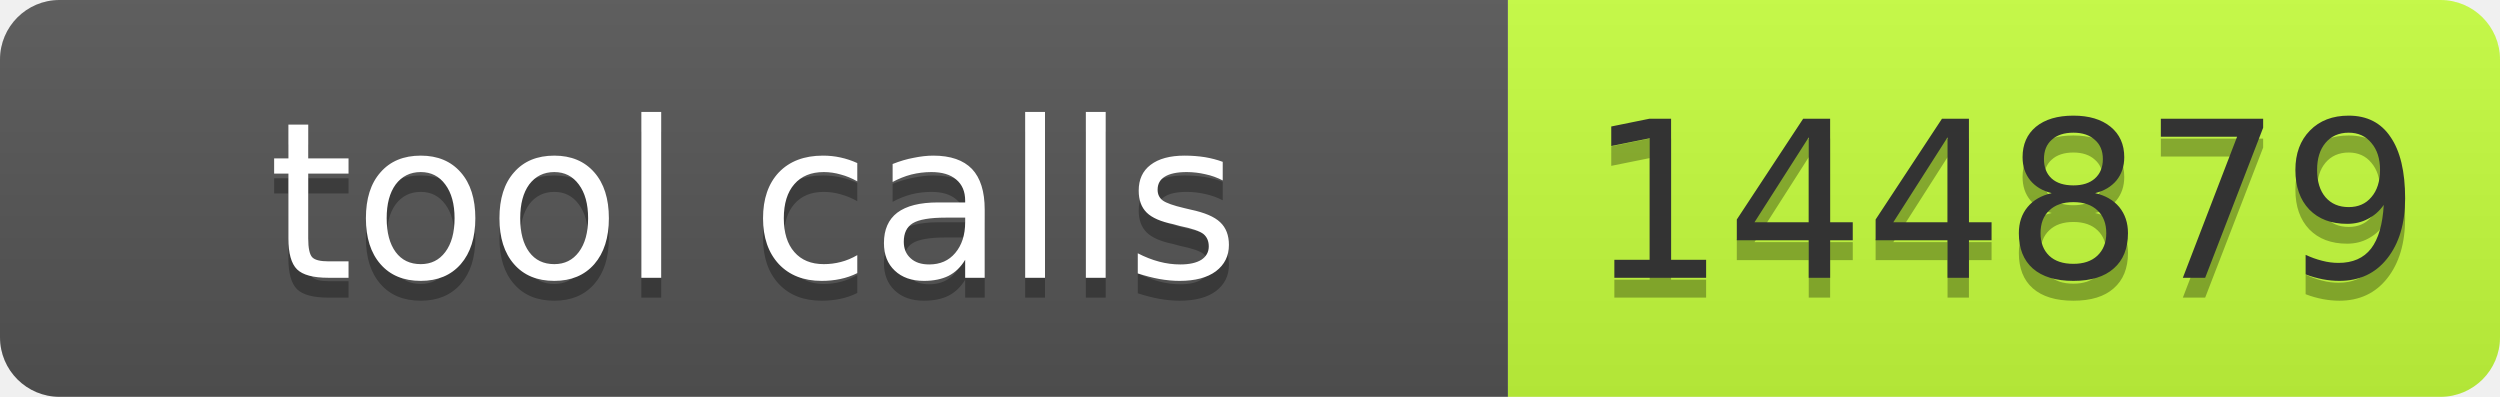
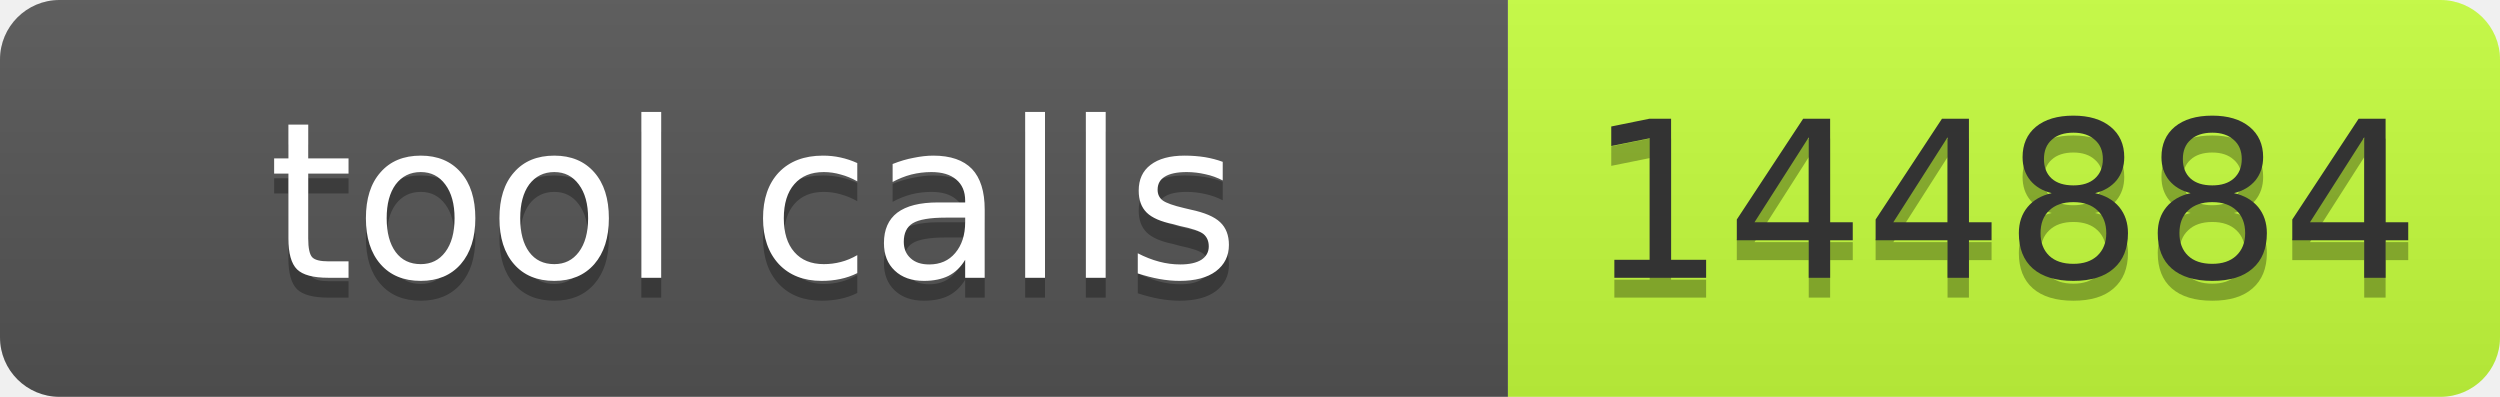
- <svg xmlns="http://www.w3.org/2000/svg" width="126" height="20" role="img" aria-label="tool calls: 144879">
+ <svg xmlns="http://www.w3.org/2000/svg" width="126" height="20" role="img" aria-label="tool calls: 144884">
  <linearGradient id="s" x2="0" y2="100%">
    <stop offset="0" stop-color="#bbb" stop-opacity=".1" />
    <stop offset="1" stop-opacity=".1" />
  </linearGradient>
  <clipPath id="r">
    <rect width="126" height="20" rx="3" fill="#fff" />
  </clipPath>
  <g clip-path="url(#r)">
    <rect width="76" height="20" fill="#555" />
    <rect x="76" width="50" height="20" fill="#c6ff3d" />
    <rect width="126" height="20" fill="url(#s)" />
  </g>
  <g font-family="Verdana,Geneva,DejaVu Sans,sans-serif" font-size="11">
    <text x="38" y="15" fill="#010101" fill-opacity=".3" text-anchor="middle" textLength="66">tool calls</text>
    <text x="38" y="14" fill="#fff" text-anchor="middle" textLength="66">tool calls</text>
-     <text x="101" y="15" fill="#010101" fill-opacity=".3" text-anchor="middle" textLength="40">144879</text>
-     <text x="101" y="14" fill="#333" text-anchor="middle" textLength="40">144879</text>
+     <text x="101" y="15" fill="#010101" fill-opacity=".3" text-anchor="middle" textLength="40">144884</text>
+     <text x="101" y="14" fill="#333" text-anchor="middle" textLength="40">144884</text>
  </g>
</svg>
